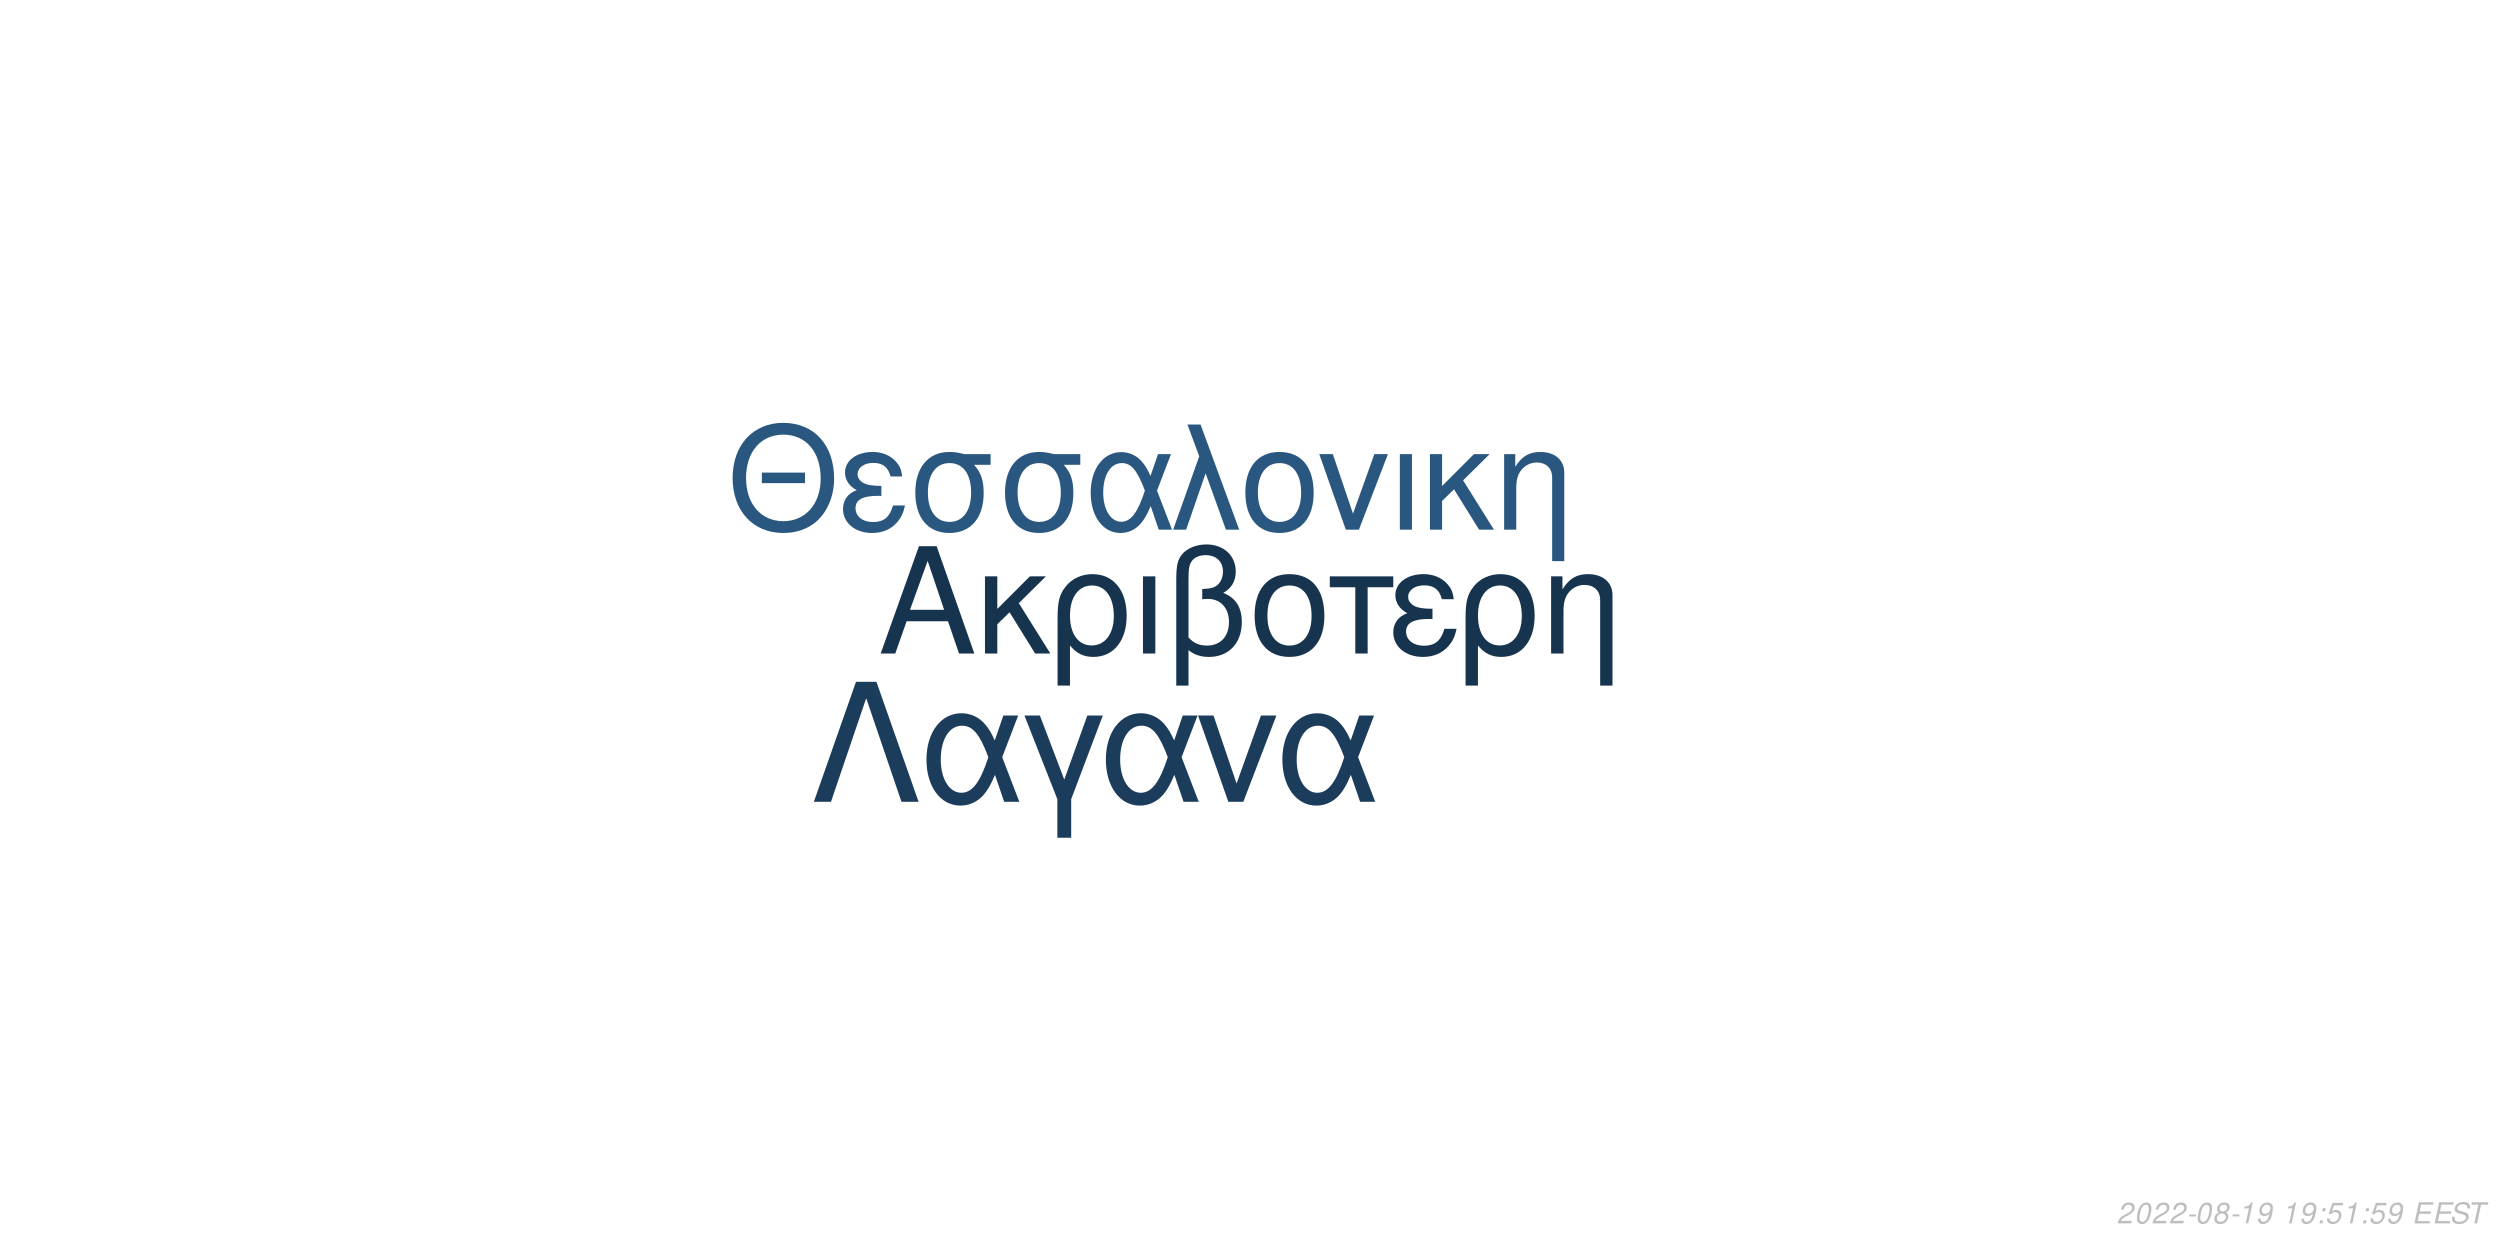
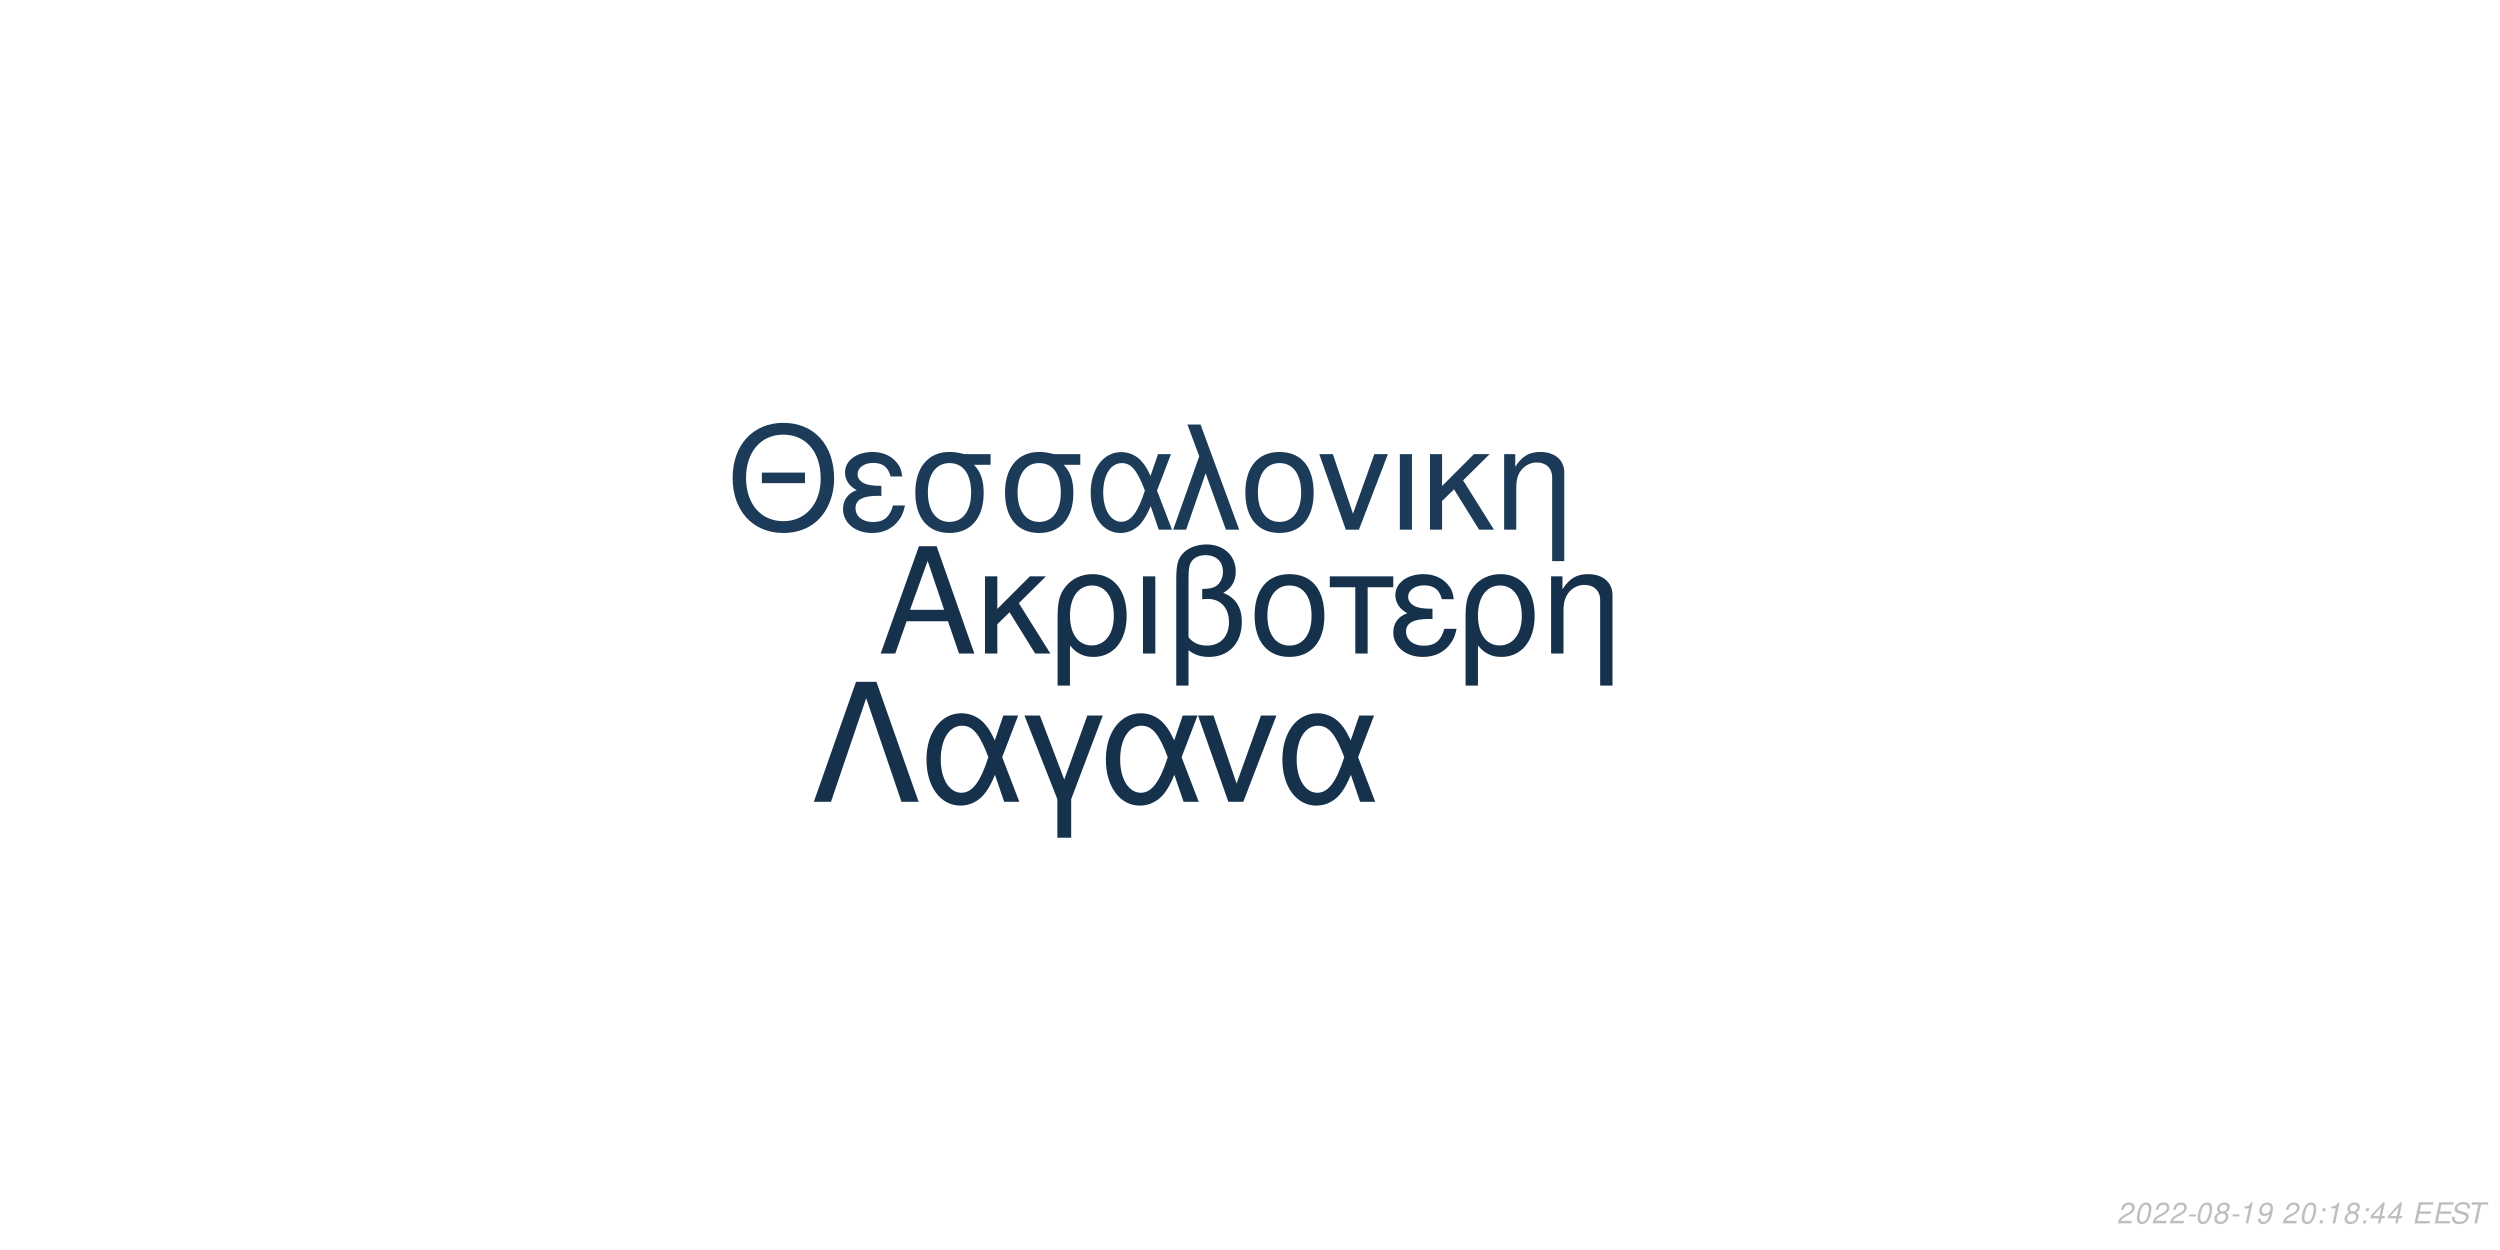
<svg xmlns="http://www.w3.org/2000/svg" xmlns:xlink="http://www.w3.org/1999/xlink" width="864pt" height="432pt" viewBox="0 0 864 432" version="1.1">
  <defs>
    <g>
      <symbol overflow="visible" id="glyph0-0">
        <path style="stroke:none;" d="" />
      </symbol>
      <symbol overflow="visible" id="glyph0-1">
        <path style="stroke:none;" d="M 24.125 -11.141 L 27.938 0 L 33.234 0 L 20.203 -37.094 L 14.094 -37.094 L 0.859 0 L 5.906 0 L 9.828 -11.141 Z M 22.797 -15.109 L 11 -15.109 L 17.094 -32.016 Z M 22.797 -15.109 " />
      </symbol>
      <symbol overflow="visible" id="glyph0-2">
        <path style="stroke:none;" d="M 7.172 -15.422 L 7.172 -26.672 L 2.906 -26.672 L 2.906 0 L 7.172 0 L 7.172 -10.125 L 11.406 -14.25 L 20.25 0 L 25.5 0 L 14.609 -17.406 L 23.969 -26.672 L 18.422 -26.672 Z M 7.172 -15.422 " />
      </symbol>
      <symbol overflow="visible" id="glyph0-3">
        <path style="stroke:none;" d="M 3 11.094 L 7.281 11.094 L 7.281 -2.797 C 9.516 -0.047 11.953 1.172 15.375 1.172 C 22.344 1.172 26.875 -4.422 26.875 -13.031 C 26.875 -21.891 22.297 -27.438 15.062 -27.438 C 11.297 -27.438 7.984 -25.906 5.797 -23.156 C 3.672 -20.516 3 -17.969 3 -12.359 Z M 14.906 -23.516 C 19.547 -23.516 22.438 -19.438 22.438 -12.922 C 22.438 -6.812 19.391 -2.797 14.812 -2.797 C 10.172 -2.797 7.281 -6.766 7.281 -13.125 C 7.281 -19.484 10.234 -23.516 14.906 -23.516 Z M 14.906 -23.516 " />
      </symbol>
      <symbol overflow="visible" id="glyph0-4">
        <path style="stroke:none;" d="M 3.516 0 L 7.781 0 L 7.781 -26.672 L 3.516 -26.672 Z M 3.516 0 " />
      </symbol>
      <symbol overflow="visible" id="glyph0-5">
        <path style="stroke:none;" d="M 4.016 11.094 L 8.25 11.094 L 8.25 -1.172 C 10.172 0.406 12.422 1.172 15.312 1.172 C 22.188 1.172 26.672 -3.609 26.672 -10.891 C 26.672 -15.984 24.578 -19.234 20.25 -20.969 C 23.109 -22.547 24.578 -25.031 24.578 -28.344 C 24.578 -33.844 20.406 -37.703 14.453 -37.703 C 10.938 -37.703 7.734 -36.391 6 -34.25 C 4.484 -32.422 4.016 -30.328 4.016 -25.391 Z M 8.25 -25.656 C 8.25 -29.359 8.5 -30.844 9.469 -32.062 C 10.375 -33.281 12.156 -34 14.094 -34 C 17.812 -34 20.156 -31.812 20.156 -28.297 C 20.156 -25.953 18.984 -23.812 17.297 -23.047 C 16.281 -22.547 15.469 -22.438 12.984 -22.297 L 12.984 -18.781 C 13.734 -18.828 14.344 -18.875 14.969 -18.875 C 19.344 -18.875 22.234 -15.719 22.234 -10.891 C 22.234 -5.906 19.281 -2.75 14.656 -2.75 C 11.953 -2.75 9.922 -3.609 8.25 -5.594 Z M 8.25 -25.656 " />
      </symbol>
      <symbol overflow="visible" id="glyph0-6">
        <path style="stroke:none;" d="M 14.094 -27.438 C 6.562 -27.438 2.094 -22.094 2.094 -13.125 C 2.094 -4.125 6.562 1.172 14.141 1.172 C 21.672 1.172 26.203 -4.172 26.203 -12.922 C 26.203 -22.188 21.828 -27.438 14.094 -27.438 Z M 14.141 -23.516 C 18.938 -23.516 21.781 -19.594 21.781 -12.984 C 21.781 -6.672 18.828 -2.75 14.141 -2.75 C 9.422 -2.75 6.516 -6.672 6.516 -13.125 C 6.516 -19.594 9.422 -23.516 14.141 -23.516 Z M 14.141 -23.516 " />
      </symbol>
      <symbol overflow="visible" id="glyph0-7">
        <path style="stroke:none;" d="M 7.891 0 L 12.156 0 L 12.156 -22.906 L 21.016 -22.906 L 21.016 -26.672 L -0.922 -26.672 L -0.922 -22.906 L 7.891 -22.906 Z M 7.891 0 " />
      </symbol>
      <symbol overflow="visible" id="glyph0-8">
        <path style="stroke:none;" d="M 14.562 -15.469 C 11.344 -15.469 9.562 -15.781 8.297 -16.438 C 6.922 -17.203 6.156 -18.328 6.156 -19.547 C 6.156 -21.891 8.453 -23.562 11.656 -23.562 C 15.062 -23.562 16.953 -22.094 17.812 -18.781 L 21.938 -18.781 C 21.578 -21.266 21.062 -22.5 19.797 -23.922 C 17.812 -26.203 14.906 -27.438 11.453 -27.438 C 5.797 -27.438 1.734 -24.375 1.734 -20.203 C 1.734 -17.609 3.156 -15.375 5.859 -13.938 C 2.797 -12.875 1.016 -10.484 1.016 -7.328 C 1.016 -2.391 5.297 1.172 11.25 1.172 C 14.969 1.172 17.906 -0.109 20.156 -2.641 C 21.578 -4.328 22.297 -5.797 22.906 -8.547 L 18.672 -8.547 C 17.5 -4.422 15.422 -2.703 11.609 -2.703 C 7.938 -2.703 5.438 -4.688 5.438 -7.578 C 5.438 -10.578 7.938 -11.953 13.484 -11.953 C 13.641 -11.953 14.094 -11.953 14.562 -11.906 Z M 14.562 -15.469 " />
      </symbol>
      <symbol overflow="visible" id="glyph0-9">
        <path style="stroke:none;" d="M 3.562 -26.672 L 3.562 0 L 7.844 0 L 7.844 -14.703 C 7.844 -17.906 8.5 -19.891 10.031 -21.531 C 11.406 -22.953 13.188 -23.719 15.062 -23.719 C 18.375 -23.719 20.516 -21.672 20.516 -18.469 L 20.516 11.094 L 24.781 11.094 L 24.781 -20.156 C 24.781 -24.578 21.469 -27.438 16.328 -27.438 C 12.359 -27.438 9.828 -25.906 7.484 -22.188 L 7.484 -26.672 Z M 3.562 -26.672 " />
      </symbol>
      <symbol overflow="visible" id="glyph1-0">
        <path style="stroke:none;" d="" />
      </symbol>
      <symbol overflow="visible" id="glyph1-1">
        <path style="stroke:none;" d="M 26.859 -19.734 L 11.953 -19.734 L 11.953 -16.094 L 26.859 -16.094 Z M 19.328 -36.922 C 8.922 -36.922 1.844 -29.25 1.844 -17.891 C 1.844 -6.484 8.875 1.141 19.391 1.141 C 23.812 1.141 27.703 -0.203 30.641 -2.688 C 34.578 -6.031 36.922 -11.656 36.922 -17.594 C 36.922 -29.297 30 -36.922 19.328 -36.922 Z M 19.328 -32.844 C 27.203 -32.844 32.281 -26.906 32.281 -17.688 C 32.281 -8.922 27.062 -2.938 19.391 -2.938 C 11.609 -2.938 6.484 -8.922 6.484 -17.891 C 6.484 -26.859 11.609 -32.844 19.328 -32.844 Z M 19.328 -32.844 " />
      </symbol>
      <symbol overflow="visible" id="glyph1-2">
        <path style="stroke:none;" d="M 14.25 -15.141 C 11.109 -15.141 9.375 -15.453 8.125 -16.094 C 6.781 -16.844 6.031 -17.938 6.031 -19.141 C 6.031 -21.422 8.266 -23.078 11.406 -23.078 C 14.75 -23.078 16.594 -21.625 17.438 -18.391 L 21.469 -18.391 C 21.125 -20.828 20.625 -22.031 19.391 -23.422 C 17.438 -25.656 14.594 -26.859 11.219 -26.859 C 5.688 -26.859 1.688 -23.875 1.688 -19.781 C 1.688 -17.234 3.094 -15.047 5.734 -13.656 C 2.734 -12.609 1 -10.266 1 -7.172 C 1 -2.344 5.188 1.141 11.016 1.141 C 14.656 1.141 17.547 -0.094 19.734 -2.594 C 21.125 -4.234 21.828 -5.688 22.422 -8.375 L 18.281 -8.375 C 17.141 -4.328 15.094 -2.641 11.359 -2.641 C 7.766 -2.641 5.328 -4.578 5.328 -7.422 C 5.328 -10.359 7.766 -11.703 13.203 -11.703 C 13.359 -11.703 13.797 -11.703 14.25 -11.656 Z M 14.25 -15.141 " />
      </symbol>
      <symbol overflow="visible" id="glyph1-3">
        <path style="stroke:none;" d="M 29 -26.109 L 19.938 -26.109 C 17.594 -26.703 16.438 -26.859 14.703 -26.859 C 7.469 -26.859 2.984 -21.469 2.984 -12.859 C 2.984 -4.031 7.375 1.141 14.797 1.141 C 22.172 1.141 26.609 -4.078 26.609 -12.656 C 26.609 -17.047 25.656 -19.828 23.266 -22.422 L 29 -22.422 Z M 14.797 -23.016 C 19.531 -23.016 22.266 -19.234 22.266 -12.75 C 22.266 -6.531 19.438 -2.688 14.797 -2.688 C 10.172 -2.688 7.328 -6.531 7.328 -12.859 C 7.328 -19.188 10.172 -23.016 14.797 -23.016 Z M 14.797 -23.016 " />
      </symbol>
      <symbol overflow="visible" id="glyph1-4">
        <path style="stroke:none;" d="M 29.344 -26.109 L 24.859 -26.109 L 22.266 -18.578 C 21.125 -21.031 20.484 -22.125 19.328 -23.469 C 17.547 -25.609 14.906 -26.812 12.156 -26.812 C 5.984 -26.812 1.594 -20.984 1.594 -12.812 C 1.594 -4.578 5.828 1.141 11.906 1.141 C 14.953 1.141 17.734 -0.344 19.625 -3.047 C 20.672 -4.531 21.281 -5.688 22.328 -8.172 L 25.109 0 L 29.703 0 L 24.516 -13.5 Z M 20.328 -13.5 C 17.891 -5.922 15.453 -2.734 12.156 -2.734 C 8.516 -2.734 5.922 -6.922 5.922 -12.812 C 5.922 -18.938 8.516 -23.016 12.359 -23.016 C 15.594 -23.016 17.688 -20.531 20.328 -13.5 Z M 20.328 -13.5 " />
      </symbol>
      <symbol overflow="visible" id="glyph1-5">
        <path style="stroke:none;" d="M 1.094 0 L 5.578 0 L 12.312 -19.484 L 19.328 0 L 23.922 0 L 10.562 -36.328 L 6.031 -36.328 L 10.109 -25.359 Z M 1.094 0 " />
      </symbol>
      <symbol overflow="visible" id="glyph1-6">
        <path style="stroke:none;" d="M 13.797 -26.859 C 6.422 -26.859 2.047 -21.625 2.047 -12.859 C 2.047 -4.031 6.422 1.141 13.859 1.141 C 21.234 1.141 25.656 -4.078 25.656 -12.656 C 25.656 -21.719 21.375 -26.859 13.797 -26.859 Z M 13.859 -23.016 C 18.531 -23.016 21.328 -19.188 21.328 -12.703 C 21.328 -6.531 18.438 -2.688 13.859 -2.688 C 9.219 -2.688 6.375 -6.531 6.375 -12.859 C 6.375 -19.188 9.219 -23.016 13.859 -23.016 Z M 13.859 -23.016 " />
      </symbol>
      <symbol overflow="visible" id="glyph1-7">
        <path style="stroke:none;" d="M 14.297 0 L 24.312 -26.109 L 19.625 -26.109 L 12.25 -5.531 L 5.281 -26.109 L 0.594 -26.109 L 9.766 0 Z M 14.297 0 " />
      </symbol>
      <symbol overflow="visible" id="glyph1-8">
        <path style="stroke:none;" d="M 3.438 0 L 7.625 0 L 7.625 -26.109 L 3.438 -26.109 Z M 3.438 0 " />
      </symbol>
      <symbol overflow="visible" id="glyph1-9">
        <path style="stroke:none;" d="M 7.031 -15.094 L 7.031 -26.109 L 2.844 -26.109 L 2.844 0 L 7.031 0 L 7.031 -9.922 L 11.156 -13.953 L 19.828 0 L 24.969 0 L 14.297 -17.047 L 23.469 -26.109 L 18.031 -26.109 Z M 7.031 -15.094 " />
      </symbol>
      <symbol overflow="visible" id="glyph1-10">
        <path style="stroke:none;" d="M 3.484 -26.109 L 3.484 0 L 7.672 0 L 7.672 -14.406 C 7.672 -17.547 8.328 -19.484 9.812 -21.078 C 11.156 -22.469 12.906 -23.219 14.75 -23.219 C 17.984 -23.219 20.078 -21.234 20.078 -18.094 L 20.078 10.859 L 24.266 10.859 L 24.266 -19.734 C 24.266 -24.062 21.031 -26.859 16 -26.859 C 12.109 -26.859 9.609 -25.359 7.328 -21.719 L 7.328 -26.109 Z M 3.484 -26.109 " />
      </symbol>
      <symbol overflow="visible" id="glyph2-0">
        <path style="stroke:none;" d="" />
      </symbol>
      <symbol overflow="visible" id="glyph2-1">
        <path style="stroke:none;" d="M 22.531 -41.484 L 15.484 -41.484 L 0.906 0 L 6.828 0 L 19 -35.797 L 31.188 0 L 37.109 0 Z M 22.531 -41.484 " />
      </symbol>
      <symbol overflow="visible" id="glyph2-2">
        <path style="stroke:none;" d="M 33.516 -29.812 L 28.391 -29.812 L 25.438 -21.219 C 24.125 -24.016 23.391 -25.266 22.078 -26.797 C 20.031 -29.25 17.016 -30.609 13.891 -30.609 C 6.828 -30.609 1.828 -23.953 1.828 -14.625 C 1.828 -5.234 6.656 1.312 13.594 1.312 C 17.078 1.312 20.266 -0.391 22.422 -3.469 C 23.609 -5.172 24.297 -6.484 25.5 -9.328 L 28.688 0 L 33.922 0 L 28 -15.422 Z M 23.219 -15.422 C 20.422 -6.766 17.641 -3.125 13.891 -3.125 C 9.734 -3.125 6.766 -7.906 6.766 -14.625 C 6.766 -21.625 9.734 -26.297 14.109 -26.297 C 17.812 -26.297 20.203 -23.453 23.219 -15.422 Z M 23.219 -15.422 " />
      </symbol>
      <symbol overflow="visible" id="glyph2-3">
        <path style="stroke:none;" d="M 12.062 12.406 L 16.844 12.406 L 16.844 -0.906 L 27.766 -29.812 L 22.422 -29.812 L 14.453 -7.688 L 6.031 -29.812 L 0.688 -29.812 L 12.062 -0.906 Z M 12.062 12.406 " />
      </symbol>
      <symbol overflow="visible" id="glyph2-4">
        <path style="stroke:none;" d="M 16.328 0 L 27.766 -29.812 L 22.422 -29.812 L 14 -6.312 L 6.031 -29.812 L 0.688 -29.812 L 11.156 0 Z M 16.328 0 " />
      </symbol>
      <symbol overflow="visible" id="glyph3-0">
        <path style="stroke:none;" d="" />
      </symbol>
      <symbol overflow="visible" id="glyph3-1">
        <path style="stroke:none;" d="M 5.234 -0.875 L 1.469 -0.875 C 1.641 -1.375 2.203 -1.891 3.109 -2.344 L 4.234 -2.938 C 5.562 -3.625 6.219 -4.469 6.219 -5.484 C 6.219 -5.938 6.062 -6.359 5.797 -6.656 C 5.469 -7.047 4.984 -7.234 4.312 -7.234 C 2.766 -7.234 1.891 -6.453 1.484 -4.734 L 2.375 -4.734 C 2.484 -5.188 2.609 -5.484 2.797 -5.75 C 3.094 -6.203 3.609 -6.453 4.188 -6.453 C 4.891 -6.453 5.344 -6.031 5.344 -5.375 C 5.344 -4.703 4.859 -4.094 4.016 -3.656 L 2.984 -3.125 C 1.234 -2.188 0.797 -1.656 0.344 -0.016 L 5.047 -0.016 Z M 5.234 -0.875 " />
      </symbol>
      <symbol overflow="visible" id="glyph3-2">
        <path style="stroke:none;" d="M 4.203 -7.234 C 3.375 -7.234 2.688 -6.812 2.125 -5.984 C 1.484 -5.047 0.984 -3.188 0.984 -1.734 C 0.984 -1.109 1.172 -0.562 1.484 -0.266 C 1.797 0.047 2.281 0.234 2.766 0.234 C 3.625 0.234 4.281 -0.156 4.859 -1.016 C 5.516 -1.953 6 -3.797 6 -5.266 C 6 -6.5 5.328 -7.234 4.203 -7.234 Z M 4.094 -6.453 C 4.734 -6.453 5.125 -5.984 5.125 -5.156 C 5.125 -4.203 4.781 -2.625 4.406 -1.812 C 3.984 -0.938 3.516 -0.547 2.875 -0.547 C 2.25 -0.547 1.875 -1.031 1.875 -1.828 C 1.875 -2.797 2.203 -4.344 2.594 -5.203 C 2.984 -6.047 3.453 -6.453 4.094 -6.453 Z M 4.094 -6.453 " />
      </symbol>
      <symbol overflow="visible" id="glyph3-3">
        <path style="stroke:none;" d="M 3.516 -3.125 L 1.125 -3.125 L 0.969 -2.406 L 3.359 -2.406 Z M 3.516 -3.125 " />
      </symbol>
      <symbol overflow="visible" id="glyph3-4">
        <path style="stroke:none;" d="M 4.766 -3.797 C 5.078 -3.969 5.234 -4.078 5.438 -4.234 C 5.812 -4.594 6.062 -5.172 6.062 -5.734 C 6.062 -6.625 5.344 -7.234 4.266 -7.234 C 2.812 -7.234 1.703 -6.219 1.703 -4.875 C 1.703 -4.406 1.875 -4.125 2.359 -3.812 C 1.297 -3.312 0.75 -2.516 0.75 -1.469 C 0.75 -0.438 1.547 0.234 2.812 0.234 C 3.656 0.234 4.359 -0.094 4.938 -0.734 C 5.359 -1.234 5.609 -1.859 5.609 -2.438 C 5.609 -3.047 5.312 -3.516 4.766 -3.797 Z M 4.109 -6.453 C 4.797 -6.453 5.188 -6.125 5.188 -5.578 C 5.188 -5.266 5.062 -4.922 4.859 -4.672 C 4.562 -4.312 4.188 -4.156 3.656 -4.156 C 2.984 -4.156 2.594 -4.453 2.594 -4.984 C 2.594 -5.859 3.203 -6.453 4.109 -6.453 Z M 3.453 -3.406 C 4.234 -3.406 4.734 -2.984 4.734 -2.312 C 4.734 -1.312 3.922 -0.547 2.875 -0.547 C 2.125 -0.547 1.625 -0.969 1.625 -1.625 C 1.625 -2.609 2.438 -3.406 3.453 -3.406 Z M 3.453 -3.406 " />
      </symbol>
      <symbol overflow="visible" id="glyph3-5">
        <path style="stroke:none;" d="M 3.703 -5.188 L 2.594 0 L 3.469 0 L 5.016 -7.234 L 4.438 -7.234 C 3.906 -6.156 3.688 -6.016 2.234 -5.812 L 2.109 -5.188 Z M 3.703 -5.188 " />
      </symbol>
      <symbol overflow="visible" id="glyph3-6">
        <path style="stroke:none;" d="M 0.844 -1.656 C 0.844 -1.547 0.844 -1.438 0.844 -1.375 C 0.844 -0.406 1.531 0.234 2.578 0.234 C 3.203 0.234 3.766 0.016 4.297 -0.438 C 4.938 -1 5.312 -1.656 5.594 -2.719 C 5.844 -3.672 6.016 -4.766 6.016 -5.375 C 6.016 -5.844 5.844 -6.328 5.547 -6.656 C 5.203 -7.031 4.703 -7.234 4.062 -7.234 C 2.516 -7.234 1.297 -5.938 1.297 -4.266 C 1.297 -3.203 1.984 -2.547 3.047 -2.547 C 3.484 -2.547 3.953 -2.672 4.281 -2.891 C 4.406 -2.984 4.547 -3.078 4.828 -3.344 C 4.438 -1.484 3.703 -0.547 2.703 -0.547 C 2.109 -0.547 1.719 -0.938 1.719 -1.547 L 1.719 -1.656 Z M 3.953 -6.453 C 4.625 -6.453 5.141 -5.953 5.141 -5.281 C 5.141 -4.188 4.312 -3.312 3.297 -3.312 C 2.594 -3.312 2.172 -3.734 2.172 -4.453 C 2.172 -5.562 2.984 -6.453 3.953 -6.453 Z M 3.953 -6.453 " />
      </symbol>
      <symbol overflow="visible" id="glyph3-7">
        <path style="stroke:none;" d="" />
      </symbol>
      <symbol overflow="visible" id="glyph3-8">
        <path style="stroke:none;" d="M 2.359 -1.031 L 1.312 -1.031 L 1.094 0 L 2.141 0 Z M 3.266 -5.234 L 2.219 -5.234 L 2 -4.203 L 3.047 -4.203 Z M 3.266 -5.234 " />
      </symbol>
      <symbol overflow="visible" id="glyph3-9">
-         <path style="stroke:none;" d="M 6.297 -7.094 L 2.594 -7.094 L 1.234 -3.234 L 2.047 -3.234 C 2.656 -3.766 2.938 -3.906 3.531 -3.906 C 4.328 -3.906 4.797 -3.453 4.797 -2.688 C 4.797 -1.438 3.969 -0.547 2.828 -0.547 C 2.031 -0.547 1.609 -0.938 1.578 -1.734 L 0.703 -1.734 L 0.703 -1.516 C 0.703 -0.938 0.844 -0.547 1.188 -0.266 C 1.562 0.062 2.078 0.234 2.703 0.234 C 3.656 0.234 4.391 -0.156 4.984 -0.922 C 5.422 -1.5 5.672 -2.234 5.672 -2.953 C 5.672 -4 4.938 -4.672 3.812 -4.672 C 3.328 -4.672 2.906 -4.547 2.406 -4.234 L 3.109 -6.219 L 6.109 -6.219 Z M 6.297 -7.094 " />
+         <path style="stroke:none;" d="M 3.625 -1.75 L 3.266 0 L 4.141 0 L 4.516 -1.75 L 5.562 -1.75 L 5.734 -2.531 L 4.688 -2.531 L 5.688 -7.234 L 5.016 -7.234 L 0.844 -2.672 L 0.641 -1.75 Z M 3.797 -2.531 L 1.594 -2.531 L 4.469 -5.703 Z M 3.797 -2.531 " />
      </symbol>
      <symbol overflow="visible" id="glyph3-10">
        <path style="stroke:none;" d="M 2.547 -3.312 L 6.5 -3.312 L 6.688 -4.141 L 2.719 -4.141 L 3.219 -6.469 L 7.344 -6.469 L 7.516 -7.297 L 2.453 -7.297 L 0.906 0 L 6.125 0 L 6.297 -0.812 L 2.016 -0.812 Z M 2.547 -3.312 " />
      </symbol>
      <symbol overflow="visible" id="glyph3-11">
        <path style="stroke:none;" d="M 7.062 -5.156 C 7.125 -5.438 7.141 -5.562 7.141 -5.703 C 7.141 -6.156 6.938 -6.594 6.594 -6.891 C 6.188 -7.25 5.656 -7.406 4.875 -7.406 C 3.844 -7.406 3.047 -7.125 2.5 -6.562 C 2.094 -6.141 1.781 -5.438 1.781 -4.922 C 1.781 -4.297 2.219 -3.766 2.891 -3.562 L 4.594 -3.094 C 5.406 -2.859 5.734 -2.578 5.734 -2.094 C 5.734 -1.781 5.547 -1.406 5.266 -1.141 C 4.844 -0.766 4.266 -0.578 3.453 -0.578 C 2.328 -0.578 1.812 -0.984 1.812 -1.906 C 1.812 -2.047 1.812 -2.125 1.844 -2.312 L 0.984 -2.312 C 0.906 -2.062 0.891 -1.906 0.891 -1.688 C 0.891 -0.484 1.797 0.234 3.297 0.234 C 4.359 0.234 5.234 -0.062 5.812 -0.609 C 6.344 -1.078 6.688 -1.797 6.688 -2.375 C 6.688 -2.641 6.609 -2.906 6.453 -3.156 C 6.234 -3.5 5.938 -3.703 5.469 -3.828 L 3.75 -4.312 C 2.984 -4.547 2.734 -4.734 2.734 -5.188 C 2.734 -5.547 2.875 -5.844 3.188 -6.109 C 3.547 -6.438 4.031 -6.594 4.703 -6.594 C 5.266 -6.594 5.688 -6.484 5.906 -6.297 C 6.094 -6.125 6.219 -5.797 6.219 -5.516 C 6.219 -5.422 6.203 -5.344 6.188 -5.156 Z M 7.062 -5.156 " />
      </symbol>
      <symbol overflow="visible" id="glyph3-12">
        <path style="stroke:none;" d="M 4.938 -6.469 L 7.312 -6.469 L 7.484 -7.297 L 1.75 -7.297 L 1.578 -6.469 L 3.984 -6.469 L 2.609 0 L 3.547 0 Z M 4.938 -6.469 " />
      </symbol>
    </g>
  </defs>
  <g id="surface1">
    <rect x="0" y="0" width="864" height="432" style="fill:rgb(100%,100%,100%);fill-opacity:1;stroke:none;" />
-     <g style="fill:rgb(9.02%,20.392%,30.98%);fill-opacity:1;">
+     <g style="fill:rgb(8.627%,19.216%,29.412%);fill-opacity:1;">
      <use xlink:href="#glyph0-1" x="303.5" y="225.861" />
      <use xlink:href="#glyph0-2" x="337.5" y="225.861" />
      <use xlink:href="#glyph0-3" x="362.5" y="225.861" />
      <use xlink:href="#glyph0-4" x="391.5" y="225.861" />
      <use xlink:href="#glyph0-5" x="402.5" y="225.861" />
      <use xlink:href="#glyph0-6" x="431.5" y="225.861" />
      <use xlink:href="#glyph0-7" x="460.5" y="225.861" />
      <use xlink:href="#glyph0-8" x="480.5" y="225.861" />
      <use xlink:href="#glyph0-3" x="503.5" y="225.861" />
      <use xlink:href="#glyph0-9" x="532.5" y="225.861" />
    </g>
-     <g style="fill:rgb(16.078%,34.118%,49.804%);fill-opacity:1;">
+     <g style="fill:rgb(10.588%,23.137%,34.902%);fill-opacity:1;">
      <use xlink:href="#glyph1-1" x="251.348" y="183.058" />
      <use xlink:href="#glyph1-2" x="290.348" y="183.058" />
      <use xlink:href="#glyph1-3" x="313.348" y="183.058" />
      <use xlink:href="#glyph1-3" x="344.348" y="183.058" />
      <use xlink:href="#glyph1-4" x="375.348" y="183.058" />
      <use xlink:href="#glyph1-5" x="404.348" y="183.058" />
      <use xlink:href="#glyph1-6" x="428.348" y="183.058" />
      <use xlink:href="#glyph1-7" x="455.348" y="183.058" />
      <use xlink:href="#glyph1-8" x="480.348" y="183.058" />
      <use xlink:href="#glyph1-9" x="491.348" y="183.058" />
      <use xlink:href="#glyph1-10" x="516.348" y="183.058" />
    </g>
-     <g style="fill:rgb(10.98%,23.529%,35.686%);fill-opacity:1;">
+     <g style="fill:rgb(8.627%,19.216%,29.804%);fill-opacity:1;">
      <use xlink:href="#glyph2-1" x="280.359" y="277.105" />
      <use xlink:href="#glyph2-2" x="318.359" y="277.105" />
      <use xlink:href="#glyph2-3" x="353.359" y="277.105" />
      <use xlink:href="#glyph2-2" x="380.359" y="277.105" />
      <use xlink:href="#glyph2-4" x="413.359" y="277.105" />
      <use xlink:href="#glyph2-2" x="441.359" y="277.105" />
    </g>
    <g style="fill:rgb(74.51%,74.51%,74.51%);fill-opacity:1;">
      <use xlink:href="#glyph3-1" x="731.52" y="422.81" />
      <use xlink:href="#glyph3-2" x="737.52" y="422.81" />
      <use xlink:href="#glyph3-1" x="743.52" y="422.81" />
      <use xlink:href="#glyph3-1" x="749.52" y="422.81" />
      <use xlink:href="#glyph3-3" x="755.52" y="422.81" />
      <use xlink:href="#glyph3-2" x="758.52" y="422.81" />
      <use xlink:href="#glyph3-4" x="764.52" y="422.81" />
      <use xlink:href="#glyph3-3" x="770.52" y="422.81" />
      <use xlink:href="#glyph3-5" x="773.52" y="422.81" />
      <use xlink:href="#glyph3-6" x="779.52" y="422.81" />
      <use xlink:href="#glyph3-7" x="785.52" y="422.81" />
-       <use xlink:href="#glyph3-5" x="788.52" y="422.81" />
-       <use xlink:href="#glyph3-6" x="794.52" y="422.81" />
+       <use xlink:href="#glyph3-1" x="788.52" y="422.81" />
+       <use xlink:href="#glyph3-2" x="794.52" y="422.81" />
      <use xlink:href="#glyph3-8" x="800.52" y="422.81" />
-       <use xlink:href="#glyph3-9" x="803.52" y="422.81" />
-       <use xlink:href="#glyph3-5" x="809.52" y="422.81" />
+       <use xlink:href="#glyph3-5" x="803.52" y="422.81" />
+       <use xlink:href="#glyph3-4" x="809.52" y="422.81" />
      <use xlink:href="#glyph3-8" x="815.52" y="422.81" />
      <use xlink:href="#glyph3-9" x="818.52" y="422.81" />
-       <use xlink:href="#glyph3-6" x="824.52" y="422.81" />
+       <use xlink:href="#glyph3-9" x="824.52" y="422.81" />
      <use xlink:href="#glyph3-7" x="830.52" y="422.81" />
      <use xlink:href="#glyph3-10" x="833.52" y="422.81" />
      <use xlink:href="#glyph3-10" x="840.52" y="422.81" />
      <use xlink:href="#glyph3-11" x="846.52" y="422.81" />
      <use xlink:href="#glyph3-12" x="852.52" y="422.81" />
    </g>
  </g>
</svg>
